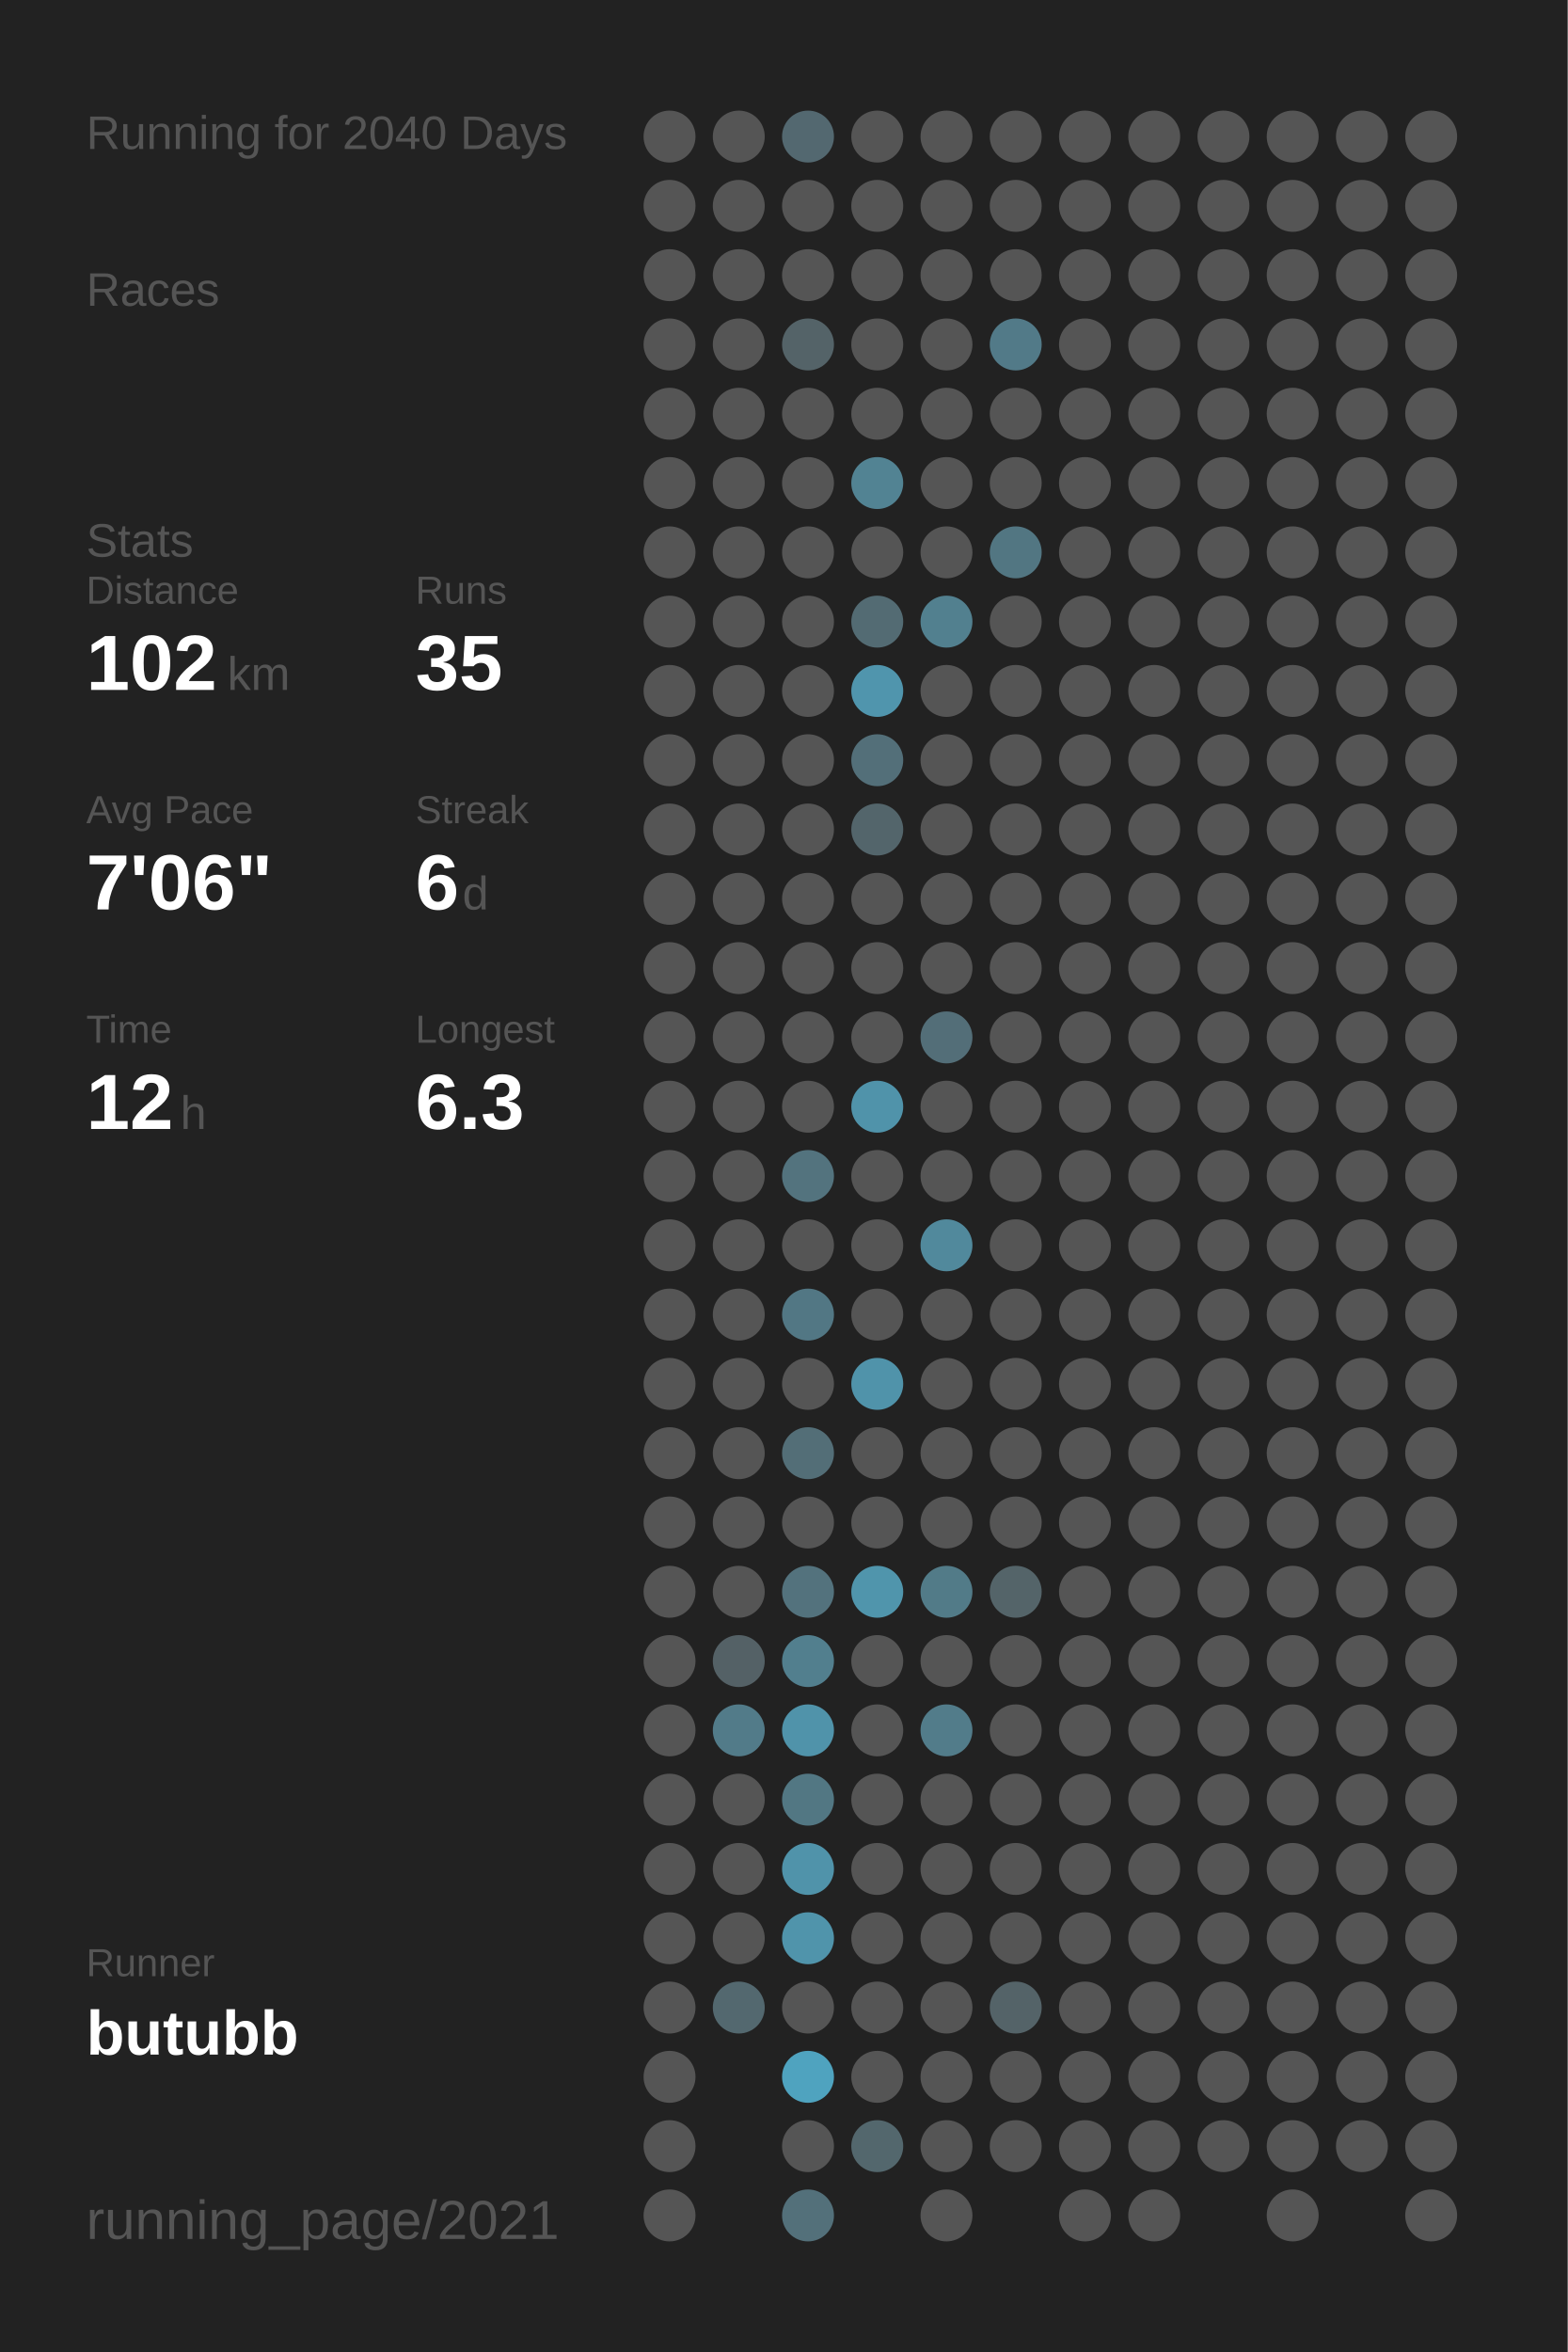
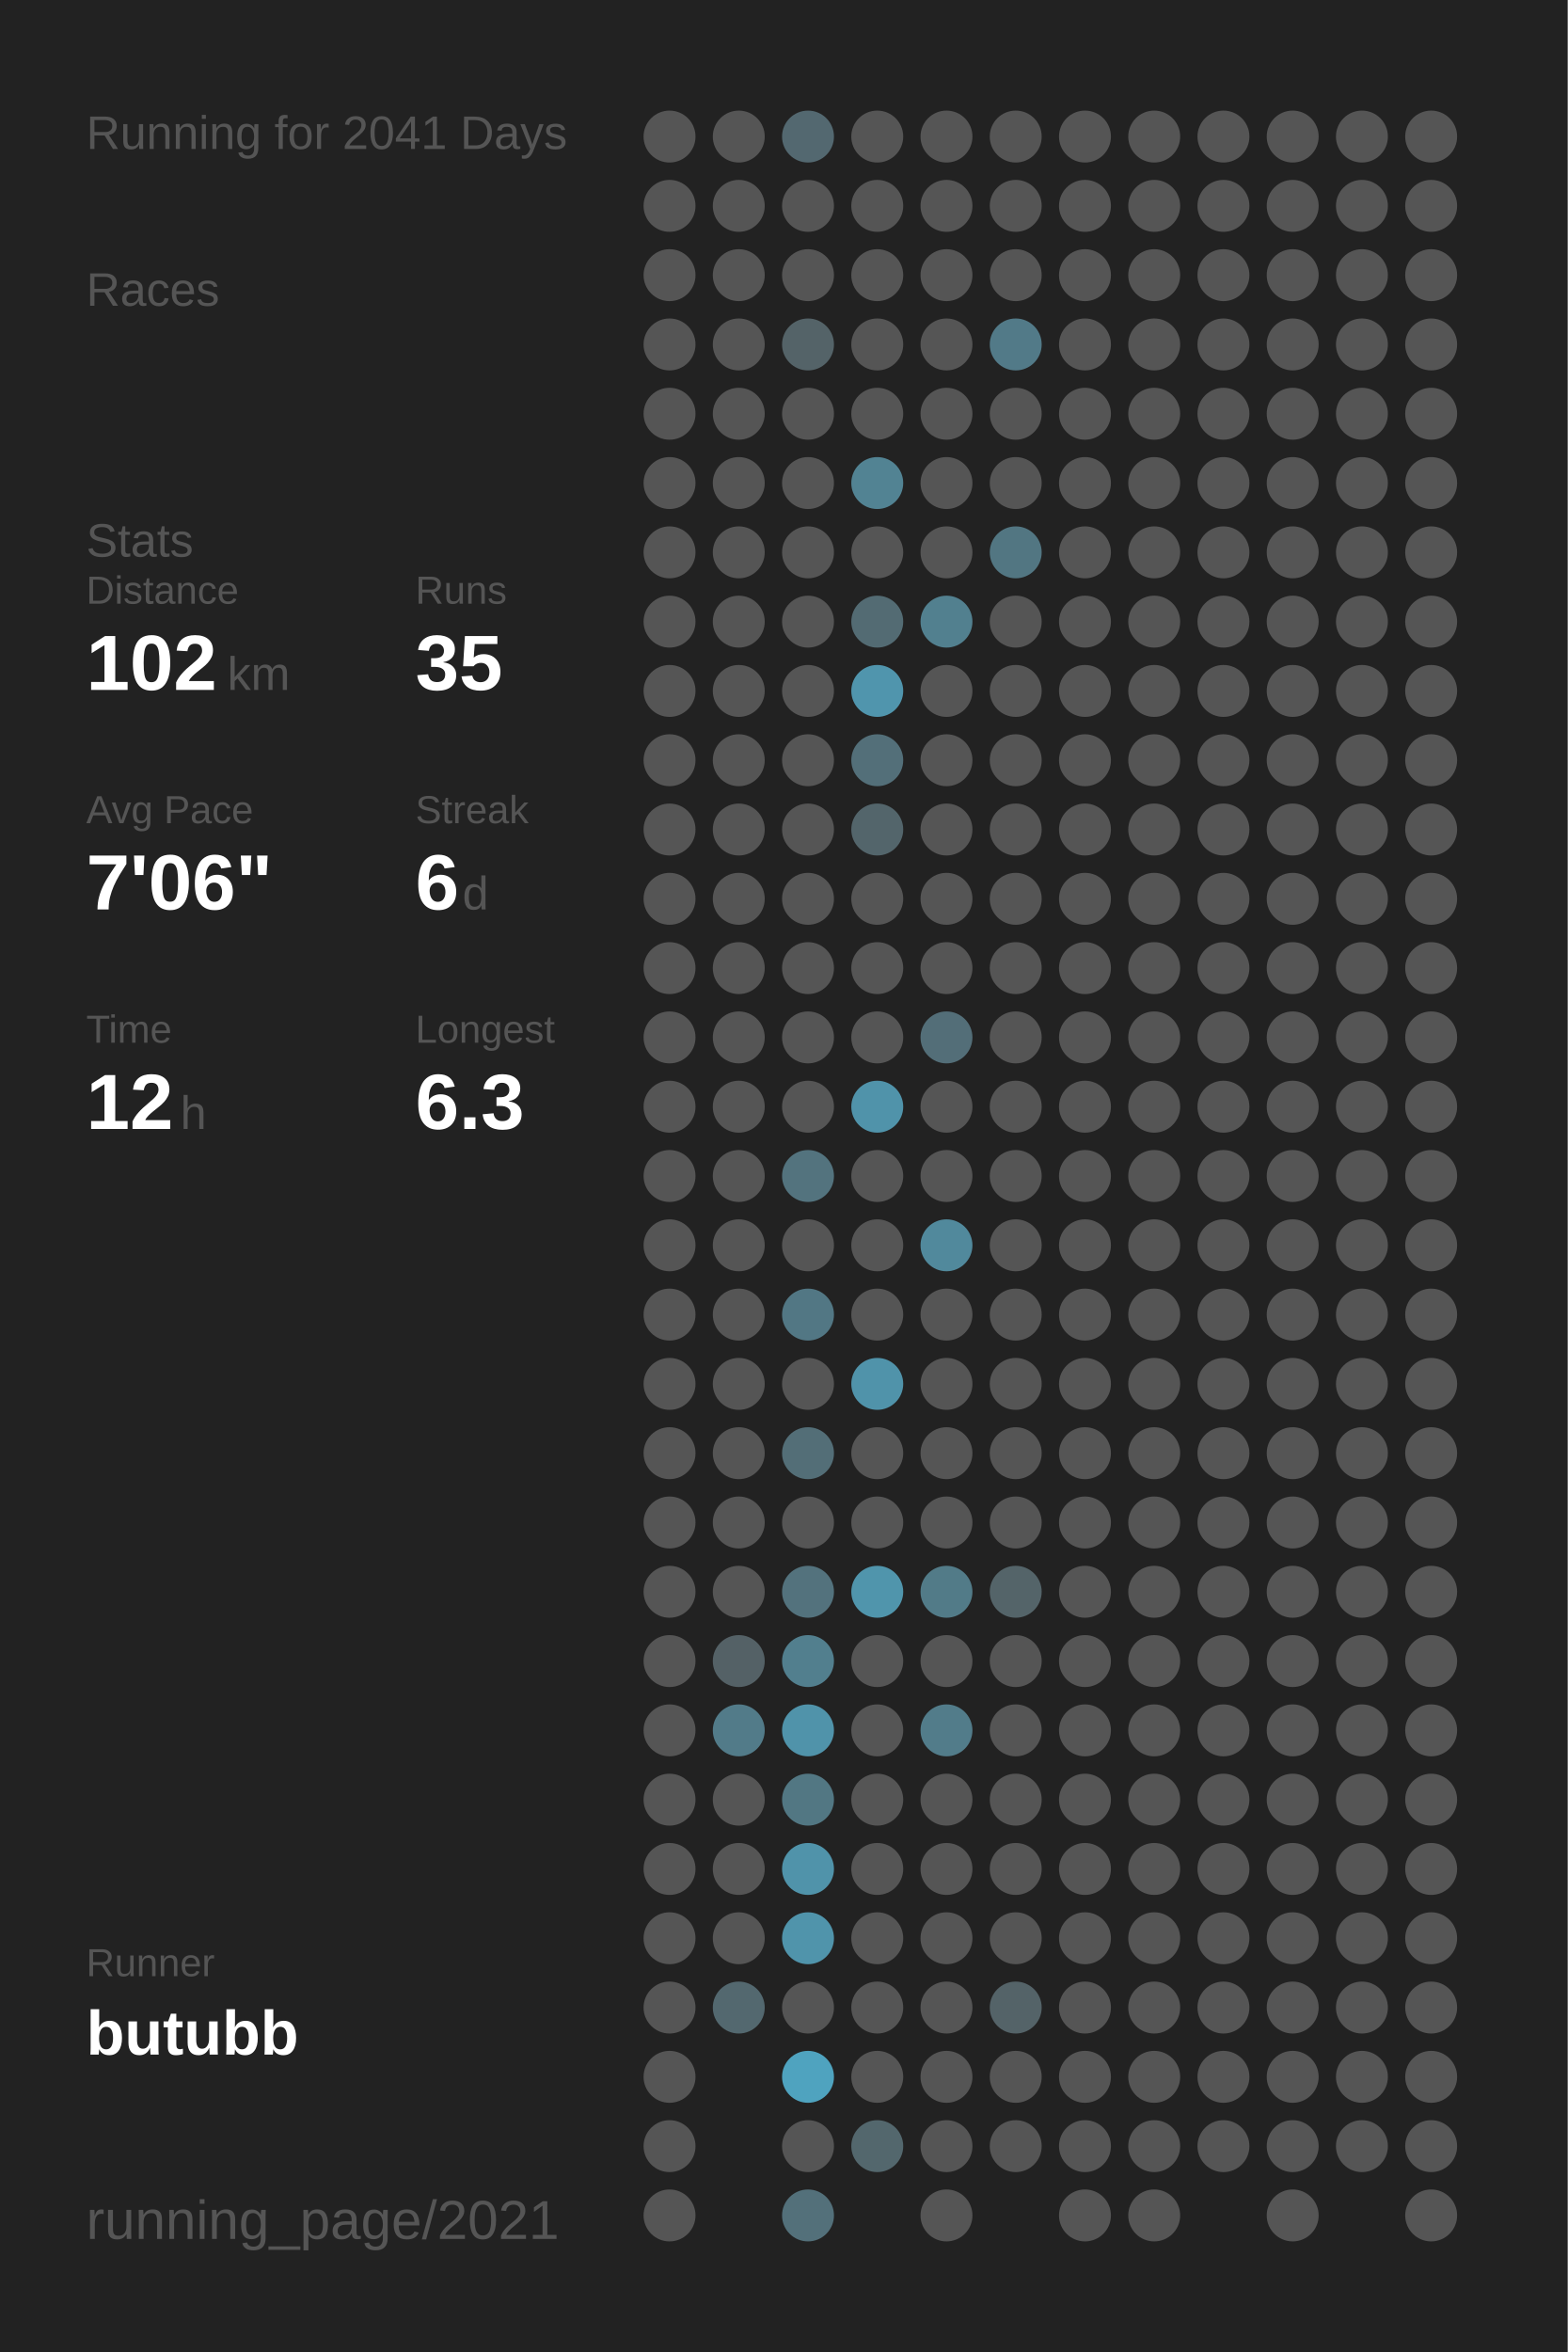
<svg xmlns="http://www.w3.org/2000/svg" baseProfile="full" height="300mm" version="1.1" viewBox="0,0,200,300" width="200mm">
  <defs />
  <rect fill="#222222" height="300" width="200" x="0" y="0" />
-   <text fill="#555555" style="font-size:6px; font-family:Arial;" x="11" y="19">Running for 2040 Days</text>
+   <text fill="#555555" style="font-size:6px; font-family:Arial;" x="11" y="19">Running for 2041 Days</text>
  <text fill="#555555" style="font-size:6px; font-family:Arial;" x="11" y="39">Races</text>
  <text fill="#555555" style="font-size:6px; font-family:Arial;" x="11" y="71">Stats</text>
  <text fill="#555555" style="font-size:5px; font-family:Arial;" x="11" y="77">Distance</text>
  <text fill="#FFFFFF" style="font-size:10px; font-family:Arial; font-weight:bold;" x="11" y="88">102</text>
  <text fill="#555555" style="font-size:6px; font-family:Arial;" x="29" y="88">km</text>
  <text fill="#555555" style="font-size:5px; font-family:Arial;" x="53" y="77">Runs</text>
  <text fill="#FFFFFF" style="font-size:10px; font-family:Arial; font-weight:bold;" x="53" y="88">35</text>
  <text fill="#555555" style="font-size:5px; font-family:Arial;" x="11" y="105">Avg Pace</text>
  <text fill="#FFFFFF" style="font-size:10px; font-family:Arial; font-weight:bold;" x="11" y="116">7'06"</text>
  <text fill="#555555" style="font-size:5px; font-family:Arial;" x="53" y="105">Streak</text>
  <text fill="#FFFFFF" style="font-size:10px; font-family:Arial; font-weight:bold;" x="53" y="116">6</text>
  <text fill="#555555" style="font-size:6px; font-family:Arial;" x="59" y="116">d</text>
  <text fill="#555555" style="font-size:5px; font-family:Arial;" x="11" y="133">Time</text>
  <text fill="#FFFFFF" style="font-size:10px; font-family:Arial; font-weight:bold;" x="11" y="144">12</text>
  <text fill="#555555" style="font-size:6px; font-family:Arial;" x="23" y="144">h</text>
  <text fill="#555555" style="font-size:5px; font-family:Arial;" x="53" y="133">Longest</text>
  <text fill="#FFFFFF" style="font-size:10px; font-family:Arial; font-weight:bold;" x="53" y="144">6.3</text>
  <text fill="#555555" style="font-size:5px; font-family:Arial;" x="11" y="252.065">Runner</text>
  <text fill="#FFFFFF" style="font-size:8px; font-family:Arial; font-weight:bold;" x="11" y="262.065">butubb</text>
  <text fill="#555555" style="font-size:7px; font-family:Arial;" x="11" y="285.581">running_page/2021</text>
  <circle cx="85.417" cy="17.419" fill="#555555" r="3.312" />
  <circle cx="85.417" cy="26.258" fill="#555555" r="3.312" />
  <circle cx="85.417" cy="35.097" fill="#555555" r="3.312" />
  <circle cx="85.417" cy="43.935" fill="#555555" r="3.312" />
  <circle cx="85.417" cy="52.774" fill="#555555" r="3.312" />
  <circle cx="85.417" cy="61.613" fill="#555555" r="3.312" />
  <circle cx="85.417" cy="70.452" fill="#555555" r="3.312" />
  <circle cx="85.417" cy="79.29" fill="#555555" r="3.312" />
  <circle cx="85.417" cy="88.129" fill="#555555" r="3.312" />
  <circle cx="85.417" cy="96.968" fill="#555555" r="3.312" />
  <circle cx="85.417" cy="105.806" fill="#555555" r="3.312" />
  <circle cx="85.417" cy="114.645" fill="#555555" r="3.312" />
  <circle cx="85.417" cy="123.484" fill="#555555" r="3.312" />
  <circle cx="85.417" cy="132.323" fill="#555555" r="3.312" />
  <circle cx="85.417" cy="141.161" fill="#555555" r="3.312" />
  <circle cx="85.417" cy="150" fill="#555555" r="3.312" />
  <circle cx="85.417" cy="158.839" fill="#555555" r="3.312" />
  <circle cx="85.417" cy="167.677" fill="#555555" r="3.312" />
  <circle cx="85.417" cy="176.516" fill="#555555" r="3.312" />
  <circle cx="85.417" cy="185.355" fill="#555555" r="3.312" />
  <circle cx="85.417" cy="194.194" fill="#555555" r="3.312" />
  <circle cx="85.417" cy="203.032" fill="#555555" r="3.312" />
  <circle cx="85.417" cy="211.871" fill="#555555" r="3.312" />
  <circle cx="85.417" cy="220.71" fill="#555555" r="3.312" />
  <circle cx="85.417" cy="229.548" fill="#555555" r="3.312" />
  <circle cx="85.417" cy="238.387" fill="#555555" r="3.312" />
  <circle cx="85.417" cy="247.226" fill="#555555" r="3.312" />
  <circle cx="85.417" cy="256.065" fill="#555555" r="3.312" />
  <circle cx="85.417" cy="264.903" fill="#555555" r="3.312" />
  <circle cx="85.417" cy="273.742" fill="#555555" r="3.312" />
  <circle cx="85.417" cy="282.581" fill="#555555" r="3.312" />
  <circle cx="94.25" cy="17.419" fill="#555555" r="3.312" />
  <circle cx="94.25" cy="26.258" fill="#555555" r="3.312" />
  <circle cx="94.25" cy="35.097" fill="#555555" r="3.312" />
  <circle cx="94.25" cy="43.935" fill="#555555" r="3.312" />
  <circle cx="94.25" cy="52.774" fill="#555555" r="3.312" />
  <circle cx="94.25" cy="61.613" fill="#555555" r="3.312" />
  <circle cx="94.25" cy="70.452" fill="#555555" r="3.312" />
  <circle cx="94.25" cy="79.29" fill="#555555" r="3.312" />
  <circle cx="94.25" cy="88.129" fill="#555555" r="3.312" />
  <circle cx="94.25" cy="96.968" fill="#555555" r="3.312" />
  <circle cx="94.25" cy="105.806" fill="#555555" r="3.312" />
  <circle cx="94.25" cy="114.645" fill="#555555" r="3.312" />
  <circle cx="94.25" cy="123.484" fill="#555555" r="3.312" />
  <circle cx="94.25" cy="132.323" fill="#555555" r="3.312" />
  <circle cx="94.25" cy="141.161" fill="#555555" r="3.312" />
  <circle cx="94.25" cy="150" fill="#555555" r="3.312" />
  <circle cx="94.25" cy="158.839" fill="#555555" r="3.312" />
  <circle cx="94.25" cy="167.677" fill="#555555" r="3.312" />
  <circle cx="94.25" cy="176.516" fill="#555555" r="3.312" />
  <circle cx="94.25" cy="185.355" fill="#555555" r="3.312" />
  <circle cx="94.25" cy="194.194" fill="#555555" r="3.312" />
  <circle cx="94.25" cy="203.032" fill="#555555" r="3.312" />
  <circle cx="94.25" cy="211.871" fill="#546166" r="3.312" />
  <circle cx="94.25" cy="220.71" fill="#527b89" r="3.312" />
  <circle cx="94.25" cy="229.548" fill="#555555" r="3.312" />
  <circle cx="94.25" cy="238.387" fill="#555555" r="3.312" />
  <circle cx="94.25" cy="247.226" fill="#555555" r="3.312" />
  <circle cx="94.25" cy="256.065" fill="#53686f" r="3.312" />
  <circle cx="103.083" cy="17.419" fill="#536870" r="3.312" />
  <circle cx="103.083" cy="26.258" fill="#555555" r="3.312" />
  <circle cx="103.083" cy="35.097" fill="#555555" r="3.312" />
  <circle cx="103.083" cy="43.935" fill="#546368" r="3.312" />
  <circle cx="103.083" cy="52.774" fill="#555555" r="3.312" />
  <circle cx="103.083" cy="61.613" fill="#555555" r="3.312" />
  <circle cx="103.083" cy="70.452" fill="#555555" r="3.312" />
  <circle cx="103.083" cy="79.29" fill="#555555" r="3.312" />
  <circle cx="103.083" cy="88.129" fill="#555555" r="3.312" />
  <circle cx="103.083" cy="96.968" fill="#555555" r="3.312" />
  <circle cx="103.083" cy="105.806" fill="#555555" r="3.312" />
  <circle cx="103.083" cy="114.645" fill="#555555" r="3.312" />
  <circle cx="103.083" cy="123.484" fill="#555555" r="3.312" />
  <circle cx="103.083" cy="132.323" fill="#555555" r="3.312" />
  <circle cx="103.083" cy="141.161" fill="#555555" r="3.312" />
  <circle cx="103.083" cy="150" fill="#53737e" r="3.312" />
  <circle cx="103.083" cy="158.839" fill="#555555" r="3.312" />
  <circle cx="103.083" cy="167.677" fill="#527784" r="3.312" />
  <circle cx="103.083" cy="176.516" fill="#555555" r="3.312" />
  <circle cx="103.083" cy="185.355" fill="#536e77" r="3.312" />
  <circle cx="103.083" cy="194.194" fill="#555555" r="3.312" />
  <circle cx="103.083" cy="203.032" fill="#53727d" r="3.312" />
  <circle cx="103.083" cy="211.871" fill="#527f8e" r="3.312" />
  <circle cx="103.083" cy="220.71" fill="#5093aa" r="3.312" />
  <circle cx="103.083" cy="229.548" fill="#527783" r="3.312" />
  <circle cx="103.083" cy="238.387" fill="#5093aa" r="3.312" />
  <circle cx="103.083" cy="247.226" fill="#5094ab" r="3.312" />
  <circle cx="103.083" cy="256.065" fill="#555555" r="3.312" />
  <circle cx="103.083" cy="264.903" fill="#4fa3bf" r="3.312" />
  <circle cx="103.083" cy="273.742" fill="#555555" r="3.312" />
  <circle cx="103.083" cy="282.581" fill="#53707a" r="3.312" />
  <circle cx="111.917" cy="17.419" fill="#555555" r="3.312" />
  <circle cx="111.917" cy="26.258" fill="#555555" r="3.312" />
  <circle cx="111.917" cy="35.097" fill="#555555" r="3.312" />
  <circle cx="111.917" cy="43.935" fill="#555555" r="3.312" />
  <circle cx="111.917" cy="52.774" fill="#555555" r="3.312" />
  <circle cx="111.917" cy="61.613" fill="#528393" r="3.312" />
  <circle cx="111.917" cy="70.452" fill="#555555" r="3.312" />
  <circle cx="111.917" cy="79.29" fill="#536b73" r="3.312" />
  <circle cx="111.917" cy="88.129" fill="#5095ad" r="3.312" />
  <circle cx="111.917" cy="96.968" fill="#536f79" r="3.312" />
  <circle cx="111.917" cy="105.806" fill="#53656b" r="3.312" />
  <circle cx="111.917" cy="114.645" fill="#555555" r="3.312" />
  <circle cx="111.917" cy="123.484" fill="#555555" r="3.312" />
  <circle cx="111.917" cy="132.323" fill="#555555" r="3.312" />
  <circle cx="111.917" cy="141.161" fill="#5093aa" r="3.312" />
  <circle cx="111.917" cy="150" fill="#555555" r="3.312" />
  <circle cx="111.917" cy="158.839" fill="#555555" r="3.312" />
  <circle cx="111.917" cy="167.677" fill="#555555" r="3.312" />
  <circle cx="111.917" cy="176.516" fill="#5093aa" r="3.312" />
  <circle cx="111.917" cy="185.355" fill="#555555" r="3.312" />
  <circle cx="111.917" cy="194.194" fill="#555555" r="3.312" />
  <circle cx="111.917" cy="203.032" fill="#5095ac" r="3.312" />
  <circle cx="111.917" cy="211.871" fill="#555555" r="3.312" />
  <circle cx="111.917" cy="220.71" fill="#555555" r="3.312" />
  <circle cx="111.917" cy="229.548" fill="#555555" r="3.312" />
  <circle cx="111.917" cy="238.387" fill="#555555" r="3.312" />
  <circle cx="111.917" cy="247.226" fill="#555555" r="3.312" />
  <circle cx="111.917" cy="256.065" fill="#555555" r="3.312" />
  <circle cx="111.917" cy="264.903" fill="#555555" r="3.312" />
  <circle cx="111.917" cy="273.742" fill="#53676d" r="3.312" />
  <circle cx="120.75" cy="17.419" fill="#555555" r="3.312" />
  <circle cx="120.75" cy="26.258" fill="#555555" r="3.312" />
  <circle cx="120.75" cy="35.097" fill="#555555" r="3.312" />
  <circle cx="120.75" cy="43.935" fill="#555555" r="3.312" />
  <circle cx="120.75" cy="52.774" fill="#555555" r="3.312" />
  <circle cx="120.75" cy="61.613" fill="#555555" r="3.312" />
  <circle cx="120.75" cy="70.452" fill="#555555" r="3.312" />
  <circle cx="120.75" cy="79.29" fill="#52808f" r="3.312" />
  <circle cx="120.75" cy="88.129" fill="#555555" r="3.312" />
  <circle cx="120.75" cy="96.968" fill="#555555" r="3.312" />
  <circle cx="120.75" cy="105.806" fill="#555555" r="3.312" />
  <circle cx="120.75" cy="114.645" fill="#555555" r="3.312" />
  <circle cx="120.75" cy="123.484" fill="#555555" r="3.312" />
  <circle cx="120.75" cy="132.323" fill="#536e78" r="3.312" />
  <circle cx="120.75" cy="141.161" fill="#555555" r="3.312" />
  <circle cx="120.75" cy="150" fill="#555555" r="3.312" />
  <circle cx="120.75" cy="158.839" fill="#51899c" r="3.312" />
  <circle cx="120.75" cy="167.677" fill="#555555" r="3.312" />
  <circle cx="120.75" cy="176.516" fill="#555555" r="3.312" />
  <circle cx="120.75" cy="185.355" fill="#555555" r="3.312" />
  <circle cx="120.75" cy="194.194" fill="#555555" r="3.312" />
  <circle cx="120.75" cy="203.032" fill="#527b88" r="3.312" />
  <circle cx="120.75" cy="211.871" fill="#555555" r="3.312" />
  <circle cx="120.75" cy="220.71" fill="#527c8a" r="3.312" />
  <circle cx="120.75" cy="229.548" fill="#555555" r="3.312" />
  <circle cx="120.75" cy="238.387" fill="#555555" r="3.312" />
  <circle cx="120.75" cy="247.226" fill="#555555" r="3.312" />
  <circle cx="120.75" cy="256.065" fill="#555555" r="3.312" />
  <circle cx="120.75" cy="264.903" fill="#555555" r="3.312" />
  <circle cx="120.75" cy="273.742" fill="#555555" r="3.312" />
  <circle cx="120.75" cy="282.581" fill="#555555" r="3.312" />
  <circle cx="129.583" cy="17.419" fill="#555555" r="3.312" />
  <circle cx="129.583" cy="26.258" fill="#555555" r="3.312" />
  <circle cx="129.583" cy="35.097" fill="#555555" r="3.312" />
  <circle cx="129.583" cy="43.935" fill="#527a88" r="3.312" />
  <circle cx="129.583" cy="52.774" fill="#555555" r="3.312" />
  <circle cx="129.583" cy="61.613" fill="#555555" r="3.312" />
  <circle cx="129.583" cy="70.452" fill="#527682" r="3.312" />
  <circle cx="129.583" cy="79.29" fill="#555555" r="3.312" />
  <circle cx="129.583" cy="88.129" fill="#555555" r="3.312" />
  <circle cx="129.583" cy="96.968" fill="#555555" r="3.312" />
  <circle cx="129.583" cy="105.806" fill="#555555" r="3.312" />
  <circle cx="129.583" cy="114.645" fill="#555555" r="3.312" />
  <circle cx="129.583" cy="123.484" fill="#555555" r="3.312" />
  <circle cx="129.583" cy="132.323" fill="#555555" r="3.312" />
  <circle cx="129.583" cy="141.161" fill="#555555" r="3.312" />
  <circle cx="129.583" cy="150" fill="#555555" r="3.312" />
  <circle cx="129.583" cy="158.839" fill="#555555" r="3.312" />
  <circle cx="129.583" cy="167.677" fill="#555555" r="3.312" />
  <circle cx="129.583" cy="176.516" fill="#555555" r="3.312" />
  <circle cx="129.583" cy="185.355" fill="#555555" r="3.312" />
  <circle cx="129.583" cy="194.194" fill="#555555" r="3.312" />
  <circle cx="129.583" cy="203.032" fill="#546469" r="3.312" />
  <circle cx="129.583" cy="211.871" fill="#555555" r="3.312" />
  <circle cx="129.583" cy="220.71" fill="#555555" r="3.312" />
  <circle cx="129.583" cy="229.548" fill="#555555" r="3.312" />
  <circle cx="129.583" cy="238.387" fill="#555555" r="3.312" />
  <circle cx="129.583" cy="247.226" fill="#555555" r="3.312" />
  <circle cx="129.583" cy="256.065" fill="#546368" r="3.312" />
  <circle cx="129.583" cy="264.903" fill="#555555" r="3.312" />
  <circle cx="129.583" cy="273.742" fill="#555555" r="3.312" />
  <circle cx="138.417" cy="17.419" fill="#555555" r="3.312" />
  <circle cx="138.417" cy="26.258" fill="#555555" r="3.312" />
  <circle cx="138.417" cy="35.097" fill="#555555" r="3.312" />
  <circle cx="138.417" cy="43.935" fill="#555555" r="3.312" />
  <circle cx="138.417" cy="52.774" fill="#555555" r="3.312" />
  <circle cx="138.417" cy="61.613" fill="#555555" r="3.312" />
  <circle cx="138.417" cy="70.452" fill="#555555" r="3.312" />
  <circle cx="138.417" cy="79.29" fill="#555555" r="3.312" />
  <circle cx="138.417" cy="88.129" fill="#555555" r="3.312" />
  <circle cx="138.417" cy="96.968" fill="#555555" r="3.312" />
  <circle cx="138.417" cy="105.806" fill="#555555" r="3.312" />
  <circle cx="138.417" cy="114.645" fill="#555555" r="3.312" />
  <circle cx="138.417" cy="123.484" fill="#555555" r="3.312" />
  <circle cx="138.417" cy="132.323" fill="#555555" r="3.312" />
  <circle cx="138.417" cy="141.161" fill="#555555" r="3.312" />
  <circle cx="138.417" cy="150" fill="#555555" r="3.312" />
  <circle cx="138.417" cy="158.839" fill="#555555" r="3.312" />
  <circle cx="138.417" cy="167.677" fill="#555555" r="3.312" />
  <circle cx="138.417" cy="176.516" fill="#555555" r="3.312" />
  <circle cx="138.417" cy="185.355" fill="#555555" r="3.312" />
  <circle cx="138.417" cy="194.194" fill="#555555" r="3.312" />
  <circle cx="138.417" cy="203.032" fill="#555555" r="3.312" />
  <circle cx="138.417" cy="211.871" fill="#555555" r="3.312" />
  <circle cx="138.417" cy="220.71" fill="#555555" r="3.312" />
  <circle cx="138.417" cy="229.548" fill="#555555" r="3.312" />
  <circle cx="138.417" cy="238.387" fill="#555555" r="3.312" />
  <circle cx="138.417" cy="247.226" fill="#555555" r="3.312" />
  <circle cx="138.417" cy="256.065" fill="#555555" r="3.312" />
  <circle cx="138.417" cy="264.903" fill="#555555" r="3.312" />
  <circle cx="138.417" cy="273.742" fill="#555555" r="3.312" />
  <circle cx="138.417" cy="282.581" fill="#555555" r="3.312" />
  <circle cx="147.25" cy="17.419" fill="#555555" r="3.312" />
  <circle cx="147.25" cy="26.258" fill="#555555" r="3.312" />
  <circle cx="147.25" cy="35.097" fill="#555555" r="3.312" />
  <circle cx="147.25" cy="43.935" fill="#555555" r="3.312" />
  <circle cx="147.25" cy="52.774" fill="#555555" r="3.312" />
  <circle cx="147.25" cy="61.613" fill="#555555" r="3.312" />
  <circle cx="147.25" cy="70.452" fill="#555555" r="3.312" />
  <circle cx="147.25" cy="79.29" fill="#555555" r="3.312" />
  <circle cx="147.25" cy="88.129" fill="#555555" r="3.312" />
  <circle cx="147.25" cy="96.968" fill="#555555" r="3.312" />
  <circle cx="147.25" cy="105.806" fill="#555555" r="3.312" />
  <circle cx="147.25" cy="114.645" fill="#555555" r="3.312" />
  <circle cx="147.25" cy="123.484" fill="#555555" r="3.312" />
  <circle cx="147.25" cy="132.323" fill="#555555" r="3.312" />
  <circle cx="147.25" cy="141.161" fill="#555555" r="3.312" />
  <circle cx="147.25" cy="150" fill="#555555" r="3.312" />
  <circle cx="147.25" cy="158.839" fill="#555555" r="3.312" />
  <circle cx="147.25" cy="167.677" fill="#555555" r="3.312" />
  <circle cx="147.25" cy="176.516" fill="#555555" r="3.312" />
  <circle cx="147.25" cy="185.355" fill="#555555" r="3.312" />
  <circle cx="147.25" cy="194.194" fill="#555555" r="3.312" />
  <circle cx="147.25" cy="203.032" fill="#555555" r="3.312" />
  <circle cx="147.25" cy="211.871" fill="#555555" r="3.312" />
  <circle cx="147.25" cy="220.71" fill="#555555" r="3.312" />
  <circle cx="147.25" cy="229.548" fill="#555555" r="3.312" />
  <circle cx="147.25" cy="238.387" fill="#555555" r="3.312" />
  <circle cx="147.25" cy="247.226" fill="#555555" r="3.312" />
  <circle cx="147.25" cy="256.065" fill="#555555" r="3.312" />
  <circle cx="147.25" cy="264.903" fill="#555555" r="3.312" />
  <circle cx="147.25" cy="273.742" fill="#555555" r="3.312" />
  <circle cx="147.25" cy="282.581" fill="#555555" r="3.312" />
  <circle cx="156.083" cy="17.419" fill="#555555" r="3.312" />
  <circle cx="156.083" cy="26.258" fill="#555555" r="3.312" />
  <circle cx="156.083" cy="35.097" fill="#555555" r="3.312" />
  <circle cx="156.083" cy="43.935" fill="#555555" r="3.312" />
  <circle cx="156.083" cy="52.774" fill="#555555" r="3.312" />
  <circle cx="156.083" cy="61.613" fill="#555555" r="3.312" />
  <circle cx="156.083" cy="70.452" fill="#555555" r="3.312" />
  <circle cx="156.083" cy="79.29" fill="#555555" r="3.312" />
  <circle cx="156.083" cy="88.129" fill="#555555" r="3.312" />
  <circle cx="156.083" cy="96.968" fill="#555555" r="3.312" />
  <circle cx="156.083" cy="105.806" fill="#555555" r="3.312" />
  <circle cx="156.083" cy="114.645" fill="#555555" r="3.312" />
  <circle cx="156.083" cy="123.484" fill="#555555" r="3.312" />
  <circle cx="156.083" cy="132.323" fill="#555555" r="3.312" />
  <circle cx="156.083" cy="141.161" fill="#555555" r="3.312" />
  <circle cx="156.083" cy="150" fill="#555555" r="3.312" />
  <circle cx="156.083" cy="158.839" fill="#555555" r="3.312" />
  <circle cx="156.083" cy="167.677" fill="#555555" r="3.312" />
  <circle cx="156.083" cy="176.516" fill="#555555" r="3.312" />
  <circle cx="156.083" cy="185.355" fill="#555555" r="3.312" />
  <circle cx="156.083" cy="194.194" fill="#555555" r="3.312" />
  <circle cx="156.083" cy="203.032" fill="#555555" r="3.312" />
  <circle cx="156.083" cy="211.871" fill="#555555" r="3.312" />
  <circle cx="156.083" cy="220.71" fill="#555555" r="3.312" />
  <circle cx="156.083" cy="229.548" fill="#555555" r="3.312" />
  <circle cx="156.083" cy="238.387" fill="#555555" r="3.312" />
  <circle cx="156.083" cy="247.226" fill="#555555" r="3.312" />
  <circle cx="156.083" cy="256.065" fill="#555555" r="3.312" />
  <circle cx="156.083" cy="264.903" fill="#555555" r="3.312" />
  <circle cx="156.083" cy="273.742" fill="#555555" r="3.312" />
  <circle cx="164.917" cy="17.419" fill="#555555" r="3.312" />
  <circle cx="164.917" cy="26.258" fill="#555555" r="3.312" />
  <circle cx="164.917" cy="35.097" fill="#555555" r="3.312" />
  <circle cx="164.917" cy="43.935" fill="#555555" r="3.312" />
  <circle cx="164.917" cy="52.774" fill="#555555" r="3.312" />
  <circle cx="164.917" cy="61.613" fill="#555555" r="3.312" />
  <circle cx="164.917" cy="70.452" fill="#555555" r="3.312" />
  <circle cx="164.917" cy="79.29" fill="#555555" r="3.312" />
  <circle cx="164.917" cy="88.129" fill="#555555" r="3.312" />
  <circle cx="164.917" cy="96.968" fill="#555555" r="3.312" />
  <circle cx="164.917" cy="105.806" fill="#555555" r="3.312" />
  <circle cx="164.917" cy="114.645" fill="#555555" r="3.312" />
  <circle cx="164.917" cy="123.484" fill="#555555" r="3.312" />
  <circle cx="164.917" cy="132.323" fill="#555555" r="3.312" />
  <circle cx="164.917" cy="141.161" fill="#555555" r="3.312" />
  <circle cx="164.917" cy="150" fill="#555555" r="3.312" />
  <circle cx="164.917" cy="158.839" fill="#555555" r="3.312" />
  <circle cx="164.917" cy="167.677" fill="#555555" r="3.312" />
  <circle cx="164.917" cy="176.516" fill="#555555" r="3.312" />
  <circle cx="164.917" cy="185.355" fill="#555555" r="3.312" />
  <circle cx="164.917" cy="194.194" fill="#555555" r="3.312" />
  <circle cx="164.917" cy="203.032" fill="#555555" r="3.312" />
  <circle cx="164.917" cy="211.871" fill="#555555" r="3.312" />
  <circle cx="164.917" cy="220.71" fill="#555555" r="3.312" />
  <circle cx="164.917" cy="229.548" fill="#555555" r="3.312" />
  <circle cx="164.917" cy="238.387" fill="#555555" r="3.312" />
  <circle cx="164.917" cy="247.226" fill="#555555" r="3.312" />
  <circle cx="164.917" cy="256.065" fill="#555555" r="3.312" />
  <circle cx="164.917" cy="264.903" fill="#555555" r="3.312" />
  <circle cx="164.917" cy="273.742" fill="#555555" r="3.312" />
  <circle cx="164.917" cy="282.581" fill="#555555" r="3.312" />
  <circle cx="173.75" cy="17.419" fill="#555555" r="3.312" />
  <circle cx="173.75" cy="26.258" fill="#555555" r="3.312" />
  <circle cx="173.75" cy="35.097" fill="#555555" r="3.312" />
  <circle cx="173.75" cy="43.935" fill="#555555" r="3.312" />
  <circle cx="173.75" cy="52.774" fill="#555555" r="3.312" />
  <circle cx="173.75" cy="61.613" fill="#555555" r="3.312" />
  <circle cx="173.75" cy="70.452" fill="#555555" r="3.312" />
  <circle cx="173.75" cy="79.29" fill="#555555" r="3.312" />
  <circle cx="173.75" cy="88.129" fill="#555555" r="3.312" />
  <circle cx="173.75" cy="96.968" fill="#555555" r="3.312" />
  <circle cx="173.75" cy="105.806" fill="#555555" r="3.312" />
  <circle cx="173.75" cy="114.645" fill="#555555" r="3.312" />
  <circle cx="173.75" cy="123.484" fill="#555555" r="3.312" />
  <circle cx="173.75" cy="132.323" fill="#555555" r="3.312" />
  <circle cx="173.75" cy="141.161" fill="#555555" r="3.312" />
  <circle cx="173.75" cy="150" fill="#555555" r="3.312" />
  <circle cx="173.75" cy="158.839" fill="#555555" r="3.312" />
  <circle cx="173.75" cy="167.677" fill="#555555" r="3.312" />
  <circle cx="173.75" cy="176.516" fill="#555555" r="3.312" />
  <circle cx="173.75" cy="185.355" fill="#555555" r="3.312" />
  <circle cx="173.75" cy="194.194" fill="#555555" r="3.312" />
  <circle cx="173.75" cy="203.032" fill="#555555" r="3.312" />
  <circle cx="173.75" cy="211.871" fill="#555555" r="3.312" />
  <circle cx="173.75" cy="220.71" fill="#555555" r="3.312" />
  <circle cx="173.75" cy="229.548" fill="#555555" r="3.312" />
  <circle cx="173.75" cy="238.387" fill="#555555" r="3.312" />
  <circle cx="173.75" cy="247.226" fill="#555555" r="3.312" />
  <circle cx="173.75" cy="256.065" fill="#555555" r="3.312" />
  <circle cx="173.75" cy="264.903" fill="#555555" r="3.312" />
  <circle cx="173.75" cy="273.742" fill="#555555" r="3.312" />
  <circle cx="182.583" cy="17.419" fill="#555555" r="3.312" />
  <circle cx="182.583" cy="26.258" fill="#555555" r="3.312" />
  <circle cx="182.583" cy="35.097" fill="#555555" r="3.312" />
  <circle cx="182.583" cy="43.935" fill="#555555" r="3.312" />
  <circle cx="182.583" cy="52.774" fill="#555555" r="3.312" />
  <circle cx="182.583" cy="61.613" fill="#555555" r="3.312" />
  <circle cx="182.583" cy="70.452" fill="#555555" r="3.312" />
  <circle cx="182.583" cy="79.29" fill="#555555" r="3.312" />
  <circle cx="182.583" cy="88.129" fill="#555555" r="3.312" />
  <circle cx="182.583" cy="96.968" fill="#555555" r="3.312" />
  <circle cx="182.583" cy="105.806" fill="#555555" r="3.312" />
  <circle cx="182.583" cy="114.645" fill="#555555" r="3.312" />
  <circle cx="182.583" cy="123.484" fill="#555555" r="3.312" />
  <circle cx="182.583" cy="132.323" fill="#555555" r="3.312" />
  <circle cx="182.583" cy="141.161" fill="#555555" r="3.312" />
  <circle cx="182.583" cy="150" fill="#555555" r="3.312" />
  <circle cx="182.583" cy="158.839" fill="#555555" r="3.312" />
  <circle cx="182.583" cy="167.677" fill="#555555" r="3.312" />
  <circle cx="182.583" cy="176.516" fill="#555555" r="3.312" />
  <circle cx="182.583" cy="185.355" fill="#555555" r="3.312" />
  <circle cx="182.583" cy="194.194" fill="#555555" r="3.312" />
  <circle cx="182.583" cy="203.032" fill="#555555" r="3.312" />
  <circle cx="182.583" cy="211.871" fill="#555555" r="3.312" />
  <circle cx="182.583" cy="220.71" fill="#555555" r="3.312" />
  <circle cx="182.583" cy="229.548" fill="#555555" r="3.312" />
  <circle cx="182.583" cy="238.387" fill="#555555" r="3.312" />
  <circle cx="182.583" cy="247.226" fill="#555555" r="3.312" />
  <circle cx="182.583" cy="256.065" fill="#555555" r="3.312" />
  <circle cx="182.583" cy="264.903" fill="#555555" r="3.312" />
  <circle cx="182.583" cy="273.742" fill="#555555" r="3.312" />
  <circle cx="182.583" cy="282.581" fill="#555555" r="3.312" />
</svg>
